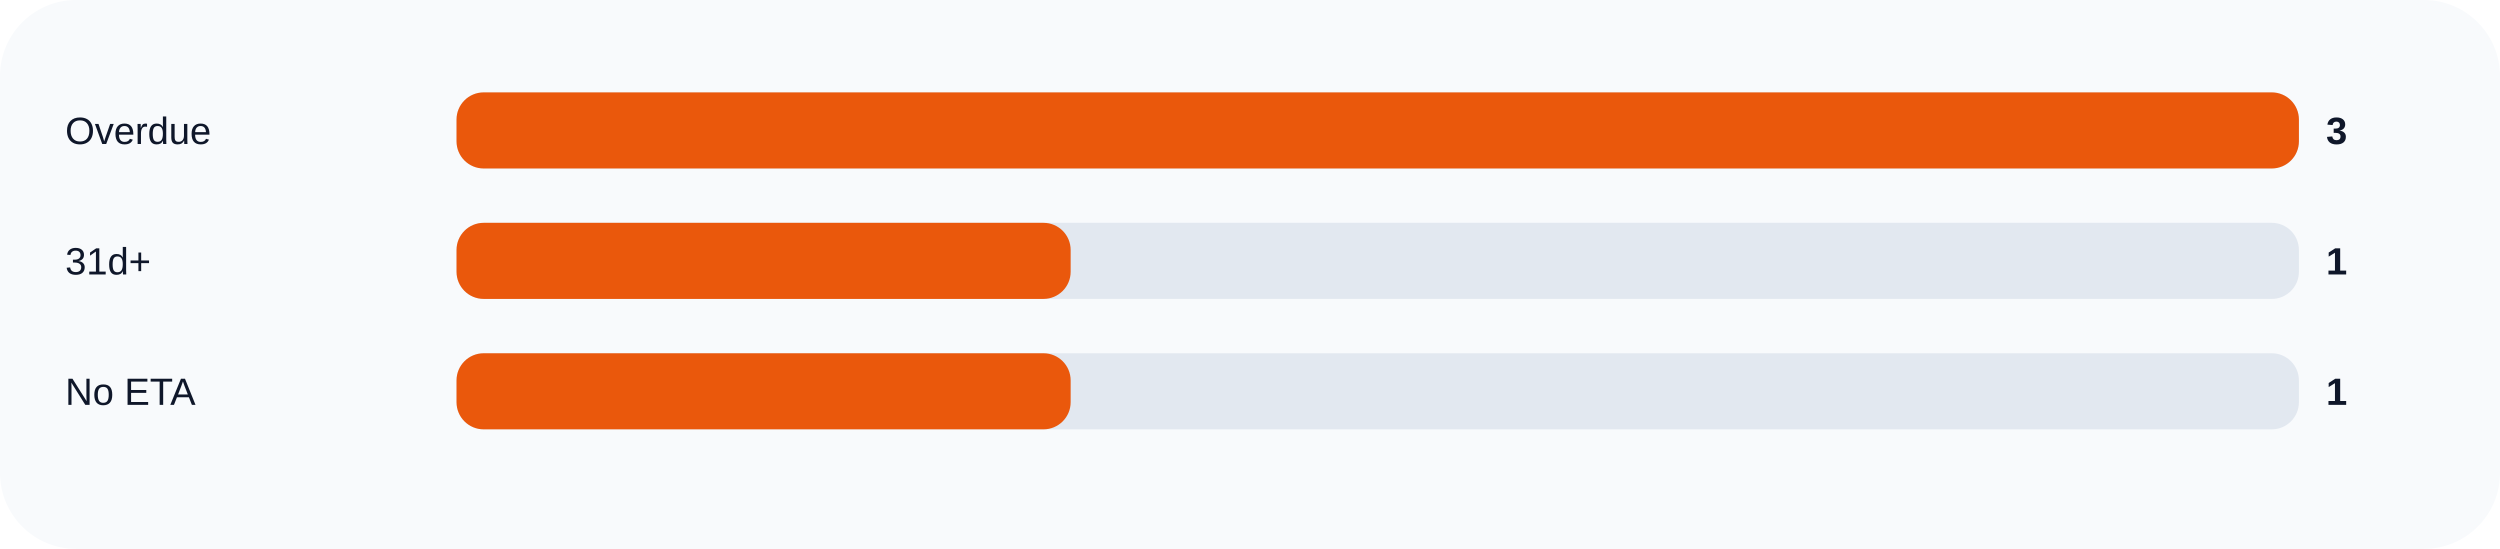
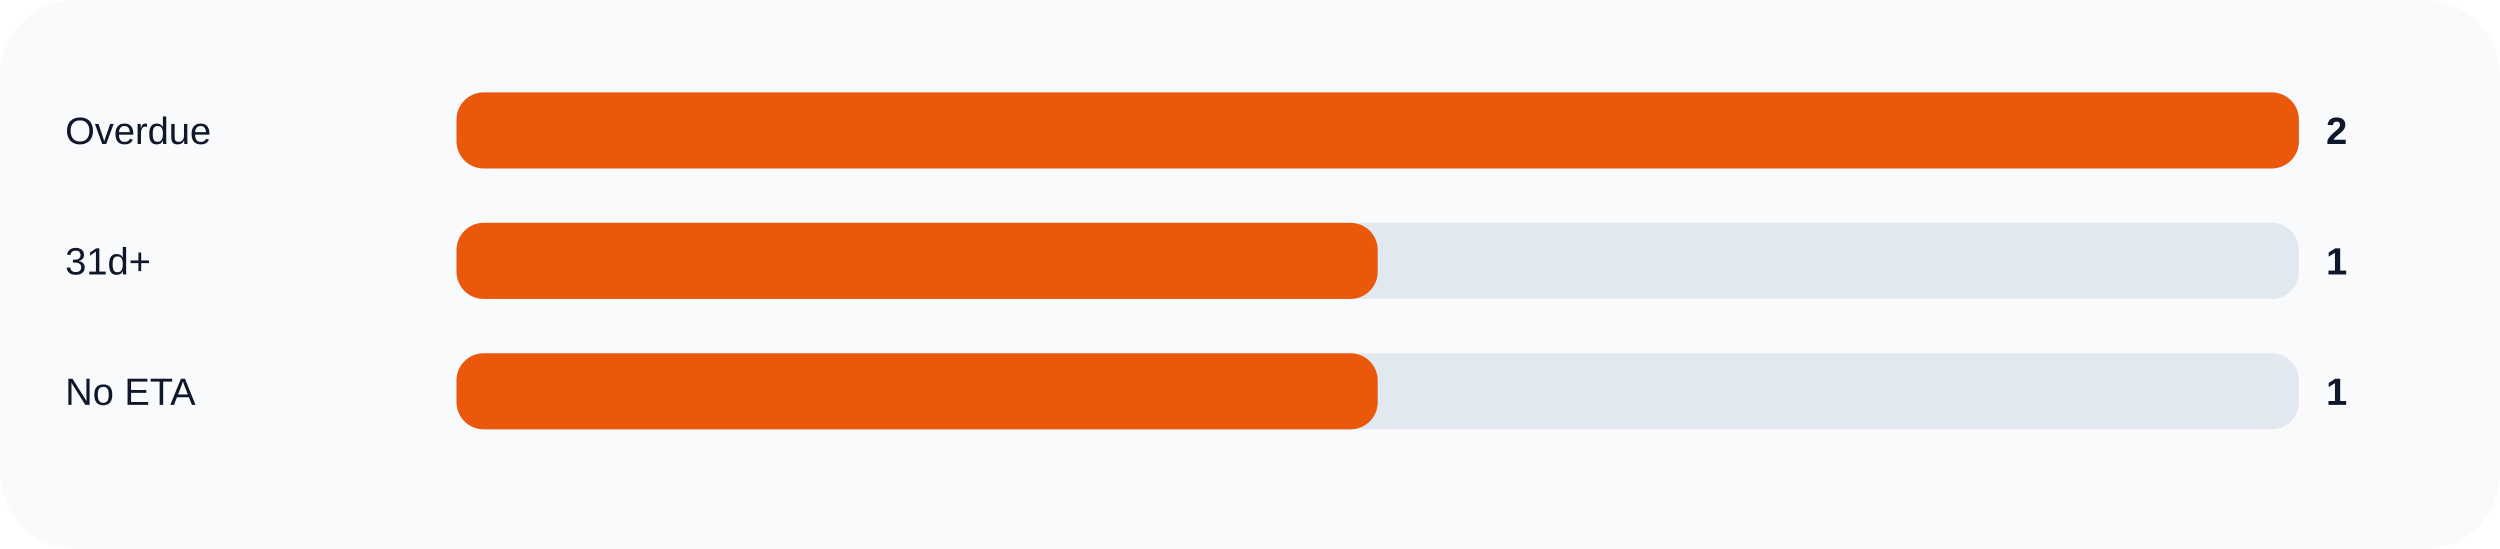
<svg xmlns="http://www.w3.org/2000/svg" width="920" height="202" viewBox="0 0 920 202" role="img">
  <rect width="100%" height="100%" rx="28" fill="#f8fafc" />
  <text x="24" y="53" fill="#0f172a" font-size="14" font-family="Arial, sans-serif">Overdue</text>
  <rect x="168" y="34" width="678" height="28" rx="10" fill="#e2e8f0" />
  <rect x="168" y="34" width="678.0" height="28" rx="10" fill="#ea580c" />
-   <text x="856" y="53" fill="#0f172a" font-size="14" font-family="Arial, sans-serif" font-weight="700">3</text>
+   <text x="856" y="53" fill="#0f172a" font-size="14" font-family="Arial, sans-serif" font-weight="700">2</text>
  <text x="24" y="101" fill="#0f172a" font-size="14" font-family="Arial, sans-serif">31d+</text>
  <rect x="168" y="82" width="678" height="28" rx="10" fill="#e2e8f0" />
-   <rect x="168" y="82" width="226.0" height="28" rx="10" fill="#ea580c" />
+   <rect x="168" y="82" width="339.0" height="28" rx="10" fill="#ea580c" />
  <text x="856" y="101" fill="#0f172a" font-size="14" font-family="Arial, sans-serif" font-weight="700">1</text>
  <text x="24" y="149" fill="#0f172a" font-size="14" font-family="Arial, sans-serif">No ETA</text>
  <rect x="168" y="130" width="678" height="28" rx="10" fill="#e2e8f0" />
-   <rect x="168" y="130" width="226.0" height="28" rx="10" fill="#ea580c" />
+   <rect x="168" y="130" width="339.0" height="28" rx="10" fill="#ea580c" />
  <text x="856" y="149" fill="#0f172a" font-size="14" font-family="Arial, sans-serif" font-weight="700">1</text>
</svg>
